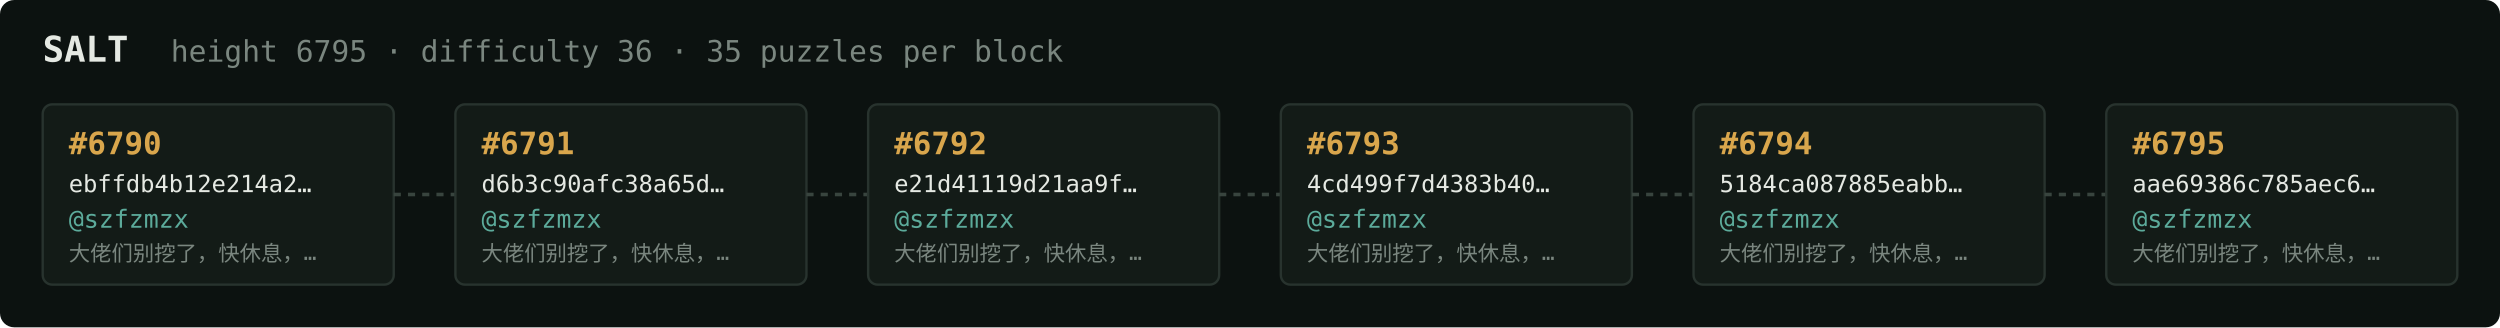
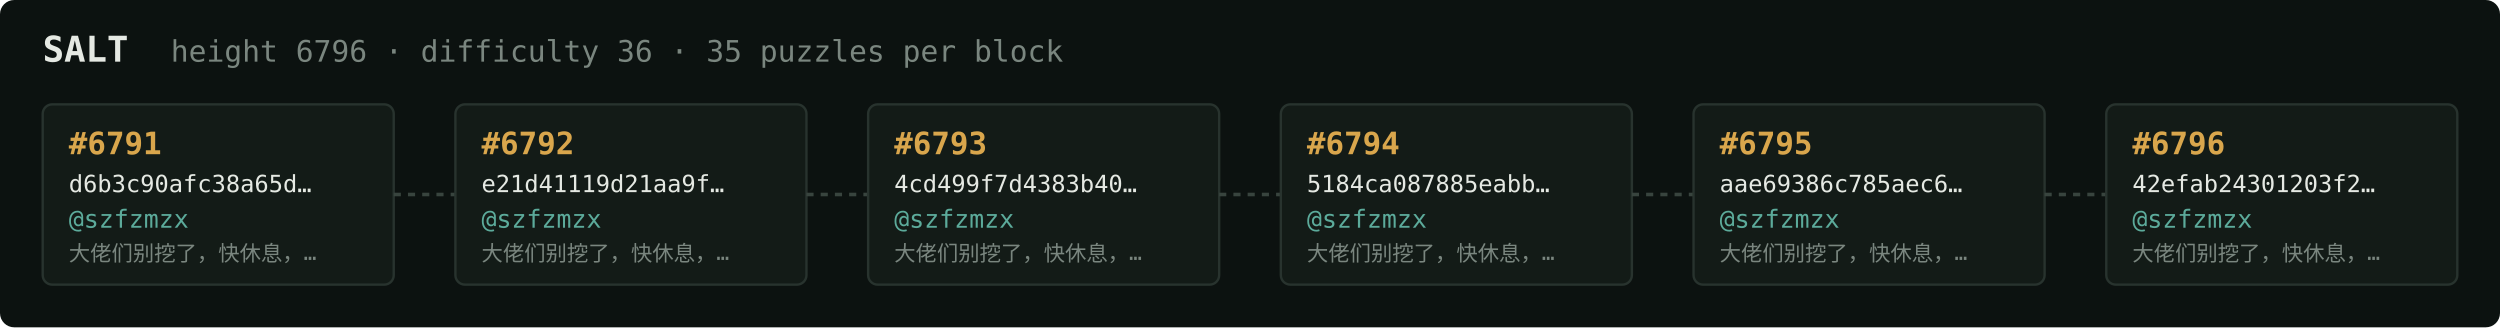
<svg xmlns="http://www.w3.org/2000/svg" width="1054" height="138" viewBox="0 0 1054 138" font-family="ui-monospace,SFMono-Regular,Menlo,monospace">
  <rect fill="#0c1210" width="1054" height="138" rx="6" />
  <text x="18" y="26" fill="#e5e9e3" font-size="15" font-weight="700">SALT</text>
-   <text x="72" y="26" fill="#7a867f" font-size="12.5">height 6795 · difficulty 36 · 35 puzzles per block</text>
+   <text x="72" y="26" fill="#7a867f" font-size="12.5">height 6796 · difficulty 36 · 35 puzzles per block</text>
  <rect x="18" y="44" width="148" height="76" rx="4" fill="#131b17" stroke="#28332e" stroke-width="1" />
-   <text x="29" y="65" fill="#d9a64c" font-size="13" font-weight="700">#6790</text>
-   <text x="29" y="81" fill="#e5e9e3" font-size="10">ebffdb4b12e214a2…</text>
+   <text x="29" y="65" fill="#d9a64c" font-size="13" font-weight="700">#6791</text>
+   <text x="29" y="81" fill="#e5e9e3" font-size="10">d6b3c90afc38a65d…</text>
  <text x="29" y="96" fill="#5cab9b" font-size="10.5">@szfzmzx</text>
  <text x="29" y="110" fill="#7a867f" font-size="9">大佬们别挖了，快休息，…</text>
  <line x1="166" y1="82.0" x2="192" y2="82.0" stroke="#38443e" stroke-width="1.5" stroke-dasharray="3 3" />
  <rect x="192" y="44" width="148" height="76" rx="4" fill="#131b17" stroke="#28332e" stroke-width="1" />
-   <text x="203" y="65" fill="#d9a64c" font-size="13" font-weight="700">#6791</text>
-   <text x="203" y="81" fill="#e5e9e3" font-size="10">d6b3c90afc38a65d…</text>
+   <text x="203" y="65" fill="#d9a64c" font-size="13" font-weight="700">#6792</text>
+   <text x="203" y="81" fill="#e5e9e3" font-size="10">e21d41119d21aa9f…</text>
  <text x="203" y="96" fill="#5cab9b" font-size="10.5">@szfzmzx</text>
  <text x="203" y="110" fill="#7a867f" font-size="9">大佬们别挖了，快休息，…</text>
  <line x1="340" y1="82.0" x2="366" y2="82.0" stroke="#38443e" stroke-width="1.5" stroke-dasharray="3 3" />
  <rect x="366" y="44" width="148" height="76" rx="4" fill="#131b17" stroke="#28332e" stroke-width="1" />
-   <text x="377" y="65" fill="#d9a64c" font-size="13" font-weight="700">#6792</text>
-   <text x="377" y="81" fill="#e5e9e3" font-size="10">e21d41119d21aa9f…</text>
+   <text x="377" y="65" fill="#d9a64c" font-size="13" font-weight="700">#6793</text>
+   <text x="377" y="81" fill="#e5e9e3" font-size="10">4cd499f7d4383b40…</text>
  <text x="377" y="96" fill="#5cab9b" font-size="10.5">@szfzmzx</text>
  <text x="377" y="110" fill="#7a867f" font-size="9">大佬们别挖了，快休息，…</text>
  <line x1="514" y1="82.0" x2="540" y2="82.0" stroke="#38443e" stroke-width="1.5" stroke-dasharray="3 3" />
  <rect x="540" y="44" width="148" height="76" rx="4" fill="#131b17" stroke="#28332e" stroke-width="1" />
-   <text x="551" y="65" fill="#d9a64c" font-size="13" font-weight="700">#6793</text>
-   <text x="551" y="81" fill="#e5e9e3" font-size="10">4cd499f7d4383b40…</text>
+   <text x="551" y="65" fill="#d9a64c" font-size="13" font-weight="700">#6794</text>
+   <text x="551" y="81" fill="#e5e9e3" font-size="10">5184ca087885eabb…</text>
  <text x="551" y="96" fill="#5cab9b" font-size="10.5">@szfzmzx</text>
  <text x="551" y="110" fill="#7a867f" font-size="9">大佬们别挖了，快休息，…</text>
  <line x1="688" y1="82.0" x2="714" y2="82.0" stroke="#38443e" stroke-width="1.5" stroke-dasharray="3 3" />
  <rect x="714" y="44" width="148" height="76" rx="4" fill="#131b17" stroke="#28332e" stroke-width="1" />
-   <text x="725" y="65" fill="#d9a64c" font-size="13" font-weight="700">#6794</text>
-   <text x="725" y="81" fill="#e5e9e3" font-size="10">5184ca087885eabb…</text>
+   <text x="725" y="65" fill="#d9a64c" font-size="13" font-weight="700">#6795</text>
+   <text x="725" y="81" fill="#e5e9e3" font-size="10">aae69386c785aec6…</text>
  <text x="725" y="96" fill="#5cab9b" font-size="10.5">@szfzmzx</text>
  <text x="725" y="110" fill="#7a867f" font-size="9">大佬们别挖了，快休息，…</text>
  <line x1="862" y1="82.0" x2="888" y2="82.0" stroke="#38443e" stroke-width="1.5" stroke-dasharray="3 3" />
  <rect x="888" y="44" width="148" height="76" rx="4" fill="#131b17" stroke="#28332e" stroke-width="1" />
-   <text x="899" y="65" fill="#d9a64c" font-size="13" font-weight="700">#6795</text>
-   <text x="899" y="81" fill="#e5e9e3" font-size="10">aae69386c785aec6…</text>
+   <text x="899" y="65" fill="#d9a64c" font-size="13" font-weight="700">#6796</text>
+   <text x="899" y="81" fill="#e5e9e3" font-size="10">42efab24301203f2…</text>
  <text x="899" y="96" fill="#5cab9b" font-size="10.5">@szfzmzx</text>
  <text x="899" y="110" fill="#7a867f" font-size="9">大佬们别挖了，快休息，…</text>
</svg>
